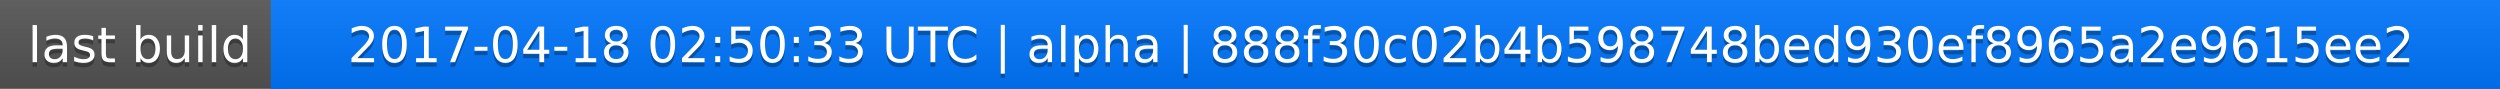
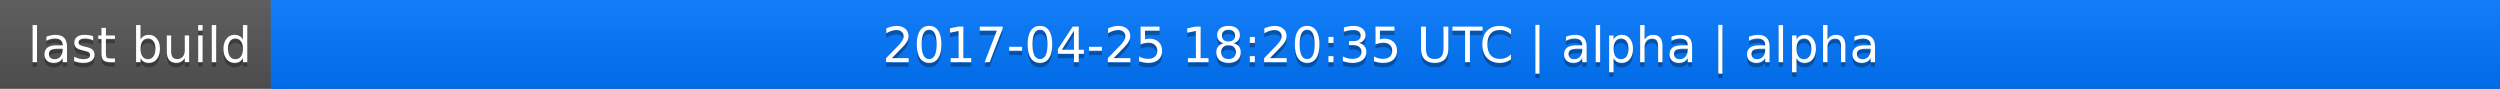
<svg xmlns="http://www.w3.org/2000/svg" width="563" height="20">
  <linearGradient id="a" x2="0" y2="100%">
    <stop offset="0" stop-color="#bbb" stop-opacity=".1" />
    <stop offset="1" stop-opacity=".1" />
  </linearGradient>
  <rect rx="0" width="563" height="20" fill="#555" />
  <rect rx="0" x="61" width="502" height="20" fill="#07f" />
  <path fill="#07f" d="M61 0h4v20h-4z" />
  <rect rx="0" width="563" height="20" fill="url(#a)" />
  <g fill="#fff" text-anchor="middle" font-family="DejaVu Sans,Verdana,Geneva,sans-serif" font-size="11">
    <text x="31.5" y="15" fill="#010101" fill-opacity=".3">last build</text>
    <text x="31.5" y="14">last build</text>
-     <text x="311" y="15" fill="#010101" fill-opacity=".3">2017-04-18 02:50:33 UTC | alpha | 888f30c02b4b598748bed930ef8965a2e9615ee2</text>
-     <text x="311" y="14">2017-04-18 02:50:33 UTC | alpha | 888f30c02b4b598748bed930ef8965a2e9615ee2</text>
+     <text x="311" y="15" fill="#010101" fill-opacity=".3">2017-04-25 18:20:35 UTC | alpha | alpha</text>
+     <text x="311" y="14">2017-04-25 18:20:35 UTC | alpha | alpha</text>
  </g>
</svg>
